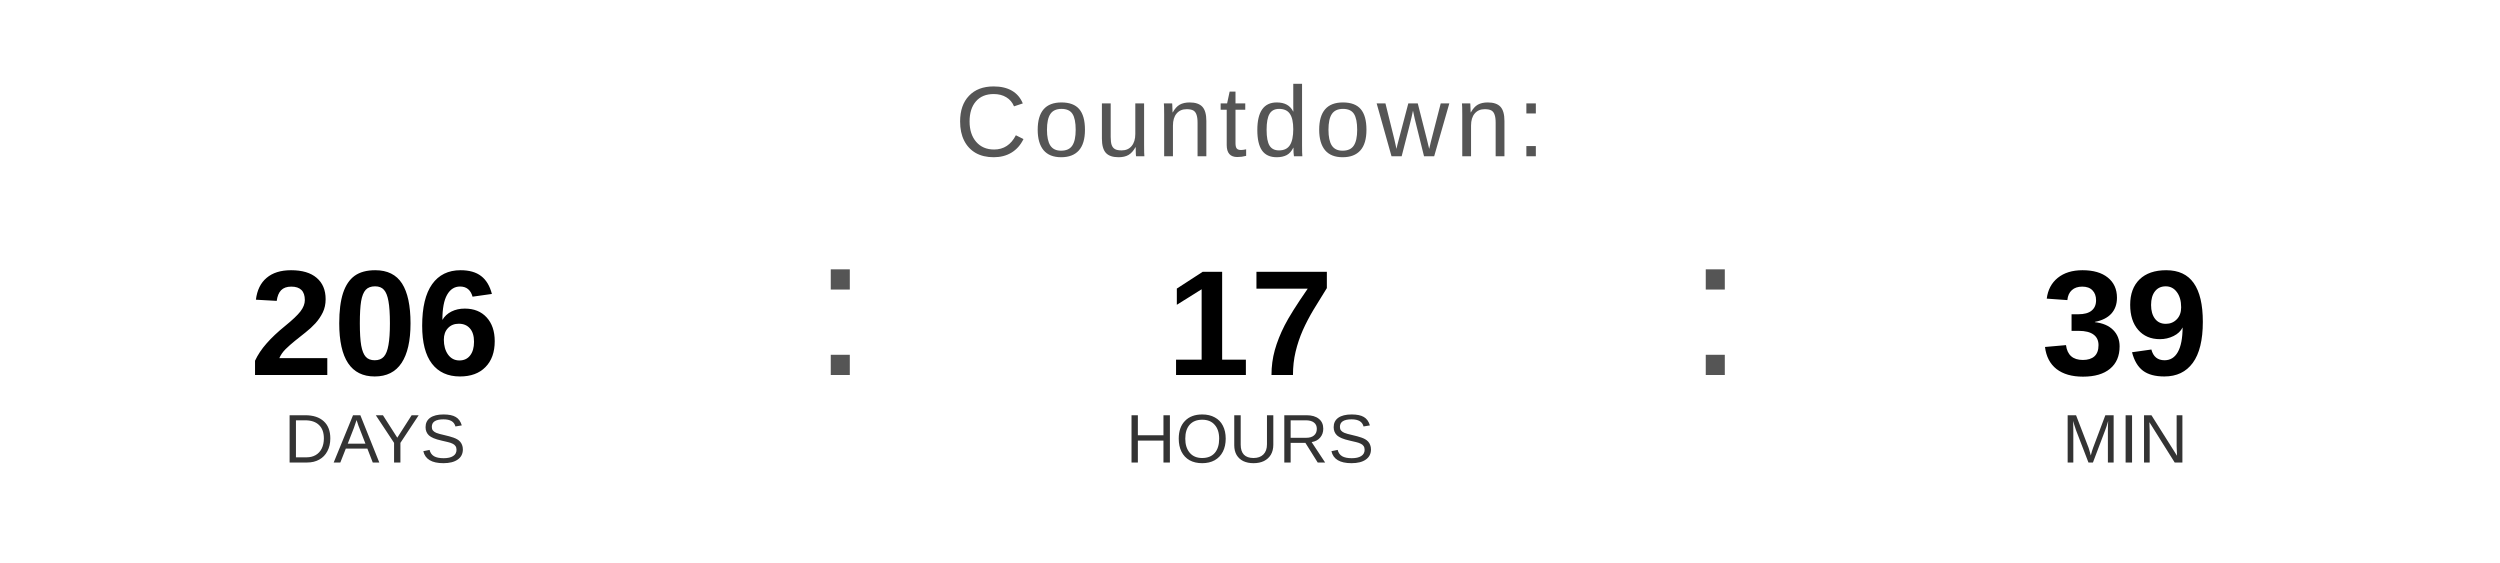
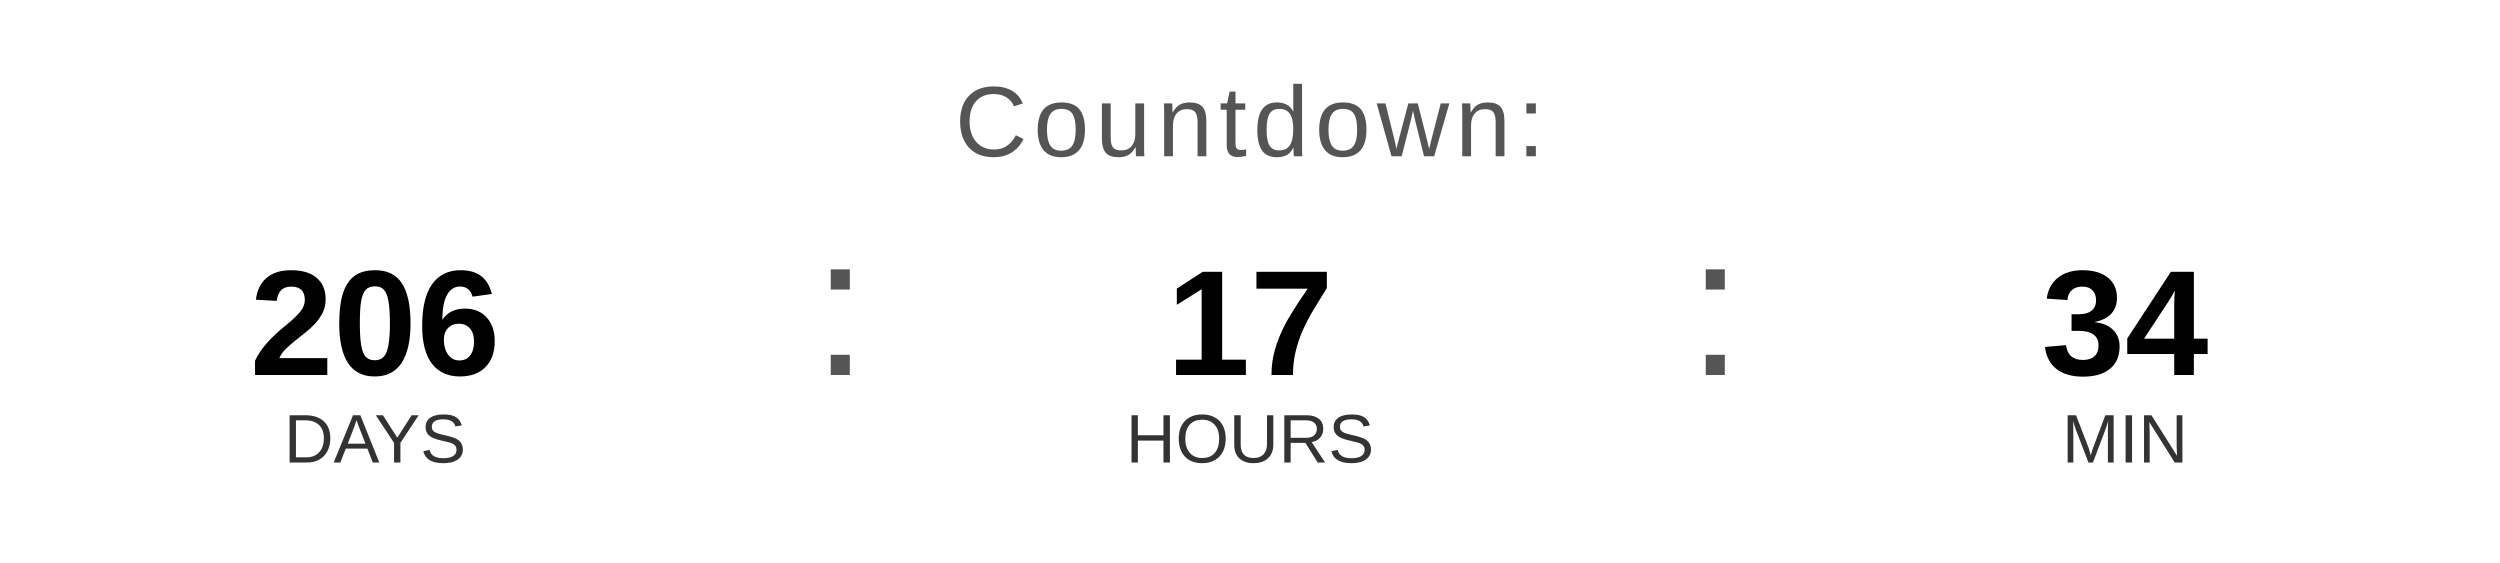
<svg xmlns="http://www.w3.org/2000/svg" width="400" height="90" viewBox="0 0 400 90">
  <text x="200" y="25" font-family="Arial, Helvetica, sans-serif" font-size="16" fill="#555555" text-anchor="middle" letter-spacing="1">
    Countdown:
  </text>
  <text x="60" y="60" font-family="Arial, Helvetica, sans-serif" font-size="24" font-weight="bold" fill="#000000" text-anchor="middle">206</text>
  <text x="60" y="74" font-family="Arial, Helvetica, sans-serif" font-size="11" fill="#333333" text-anchor="middle">DAYS</text>
  <text x="130" y="60" font-family="Arial, sans-serif" font-size="32" fill="#555555">:</text>
  <text x="200" y="60" font-family="Arial, Helvetica, sans-serif" font-size="24" font-weight="bold" fill="#000000" text-anchor="middle">17</text>
  <text x="200" y="74" font-family="Arial, Helvetica, sans-serif" font-size="11" fill="#333333" text-anchor="middle">HOURS</text>
  <text x="270" y="60" font-family="Arial, sans-serif" font-size="32" fill="#555555">:</text>
-   <text x="340" y="60" font-family="Arial, Helvetica, sans-serif" font-size="24" font-weight="bold" fill="#000000" text-anchor="middle">39</text>
+   <text x="340" y="60" font-family="Arial, Helvetica, sans-serif" font-size="24" font-weight="bold" fill="#000000" text-anchor="middle">34</text>
  <text x="340" y="74" font-family="Arial, Helvetica, sans-serif" font-size="11" fill="#333333" text-anchor="middle">MIN</text>
</svg>
